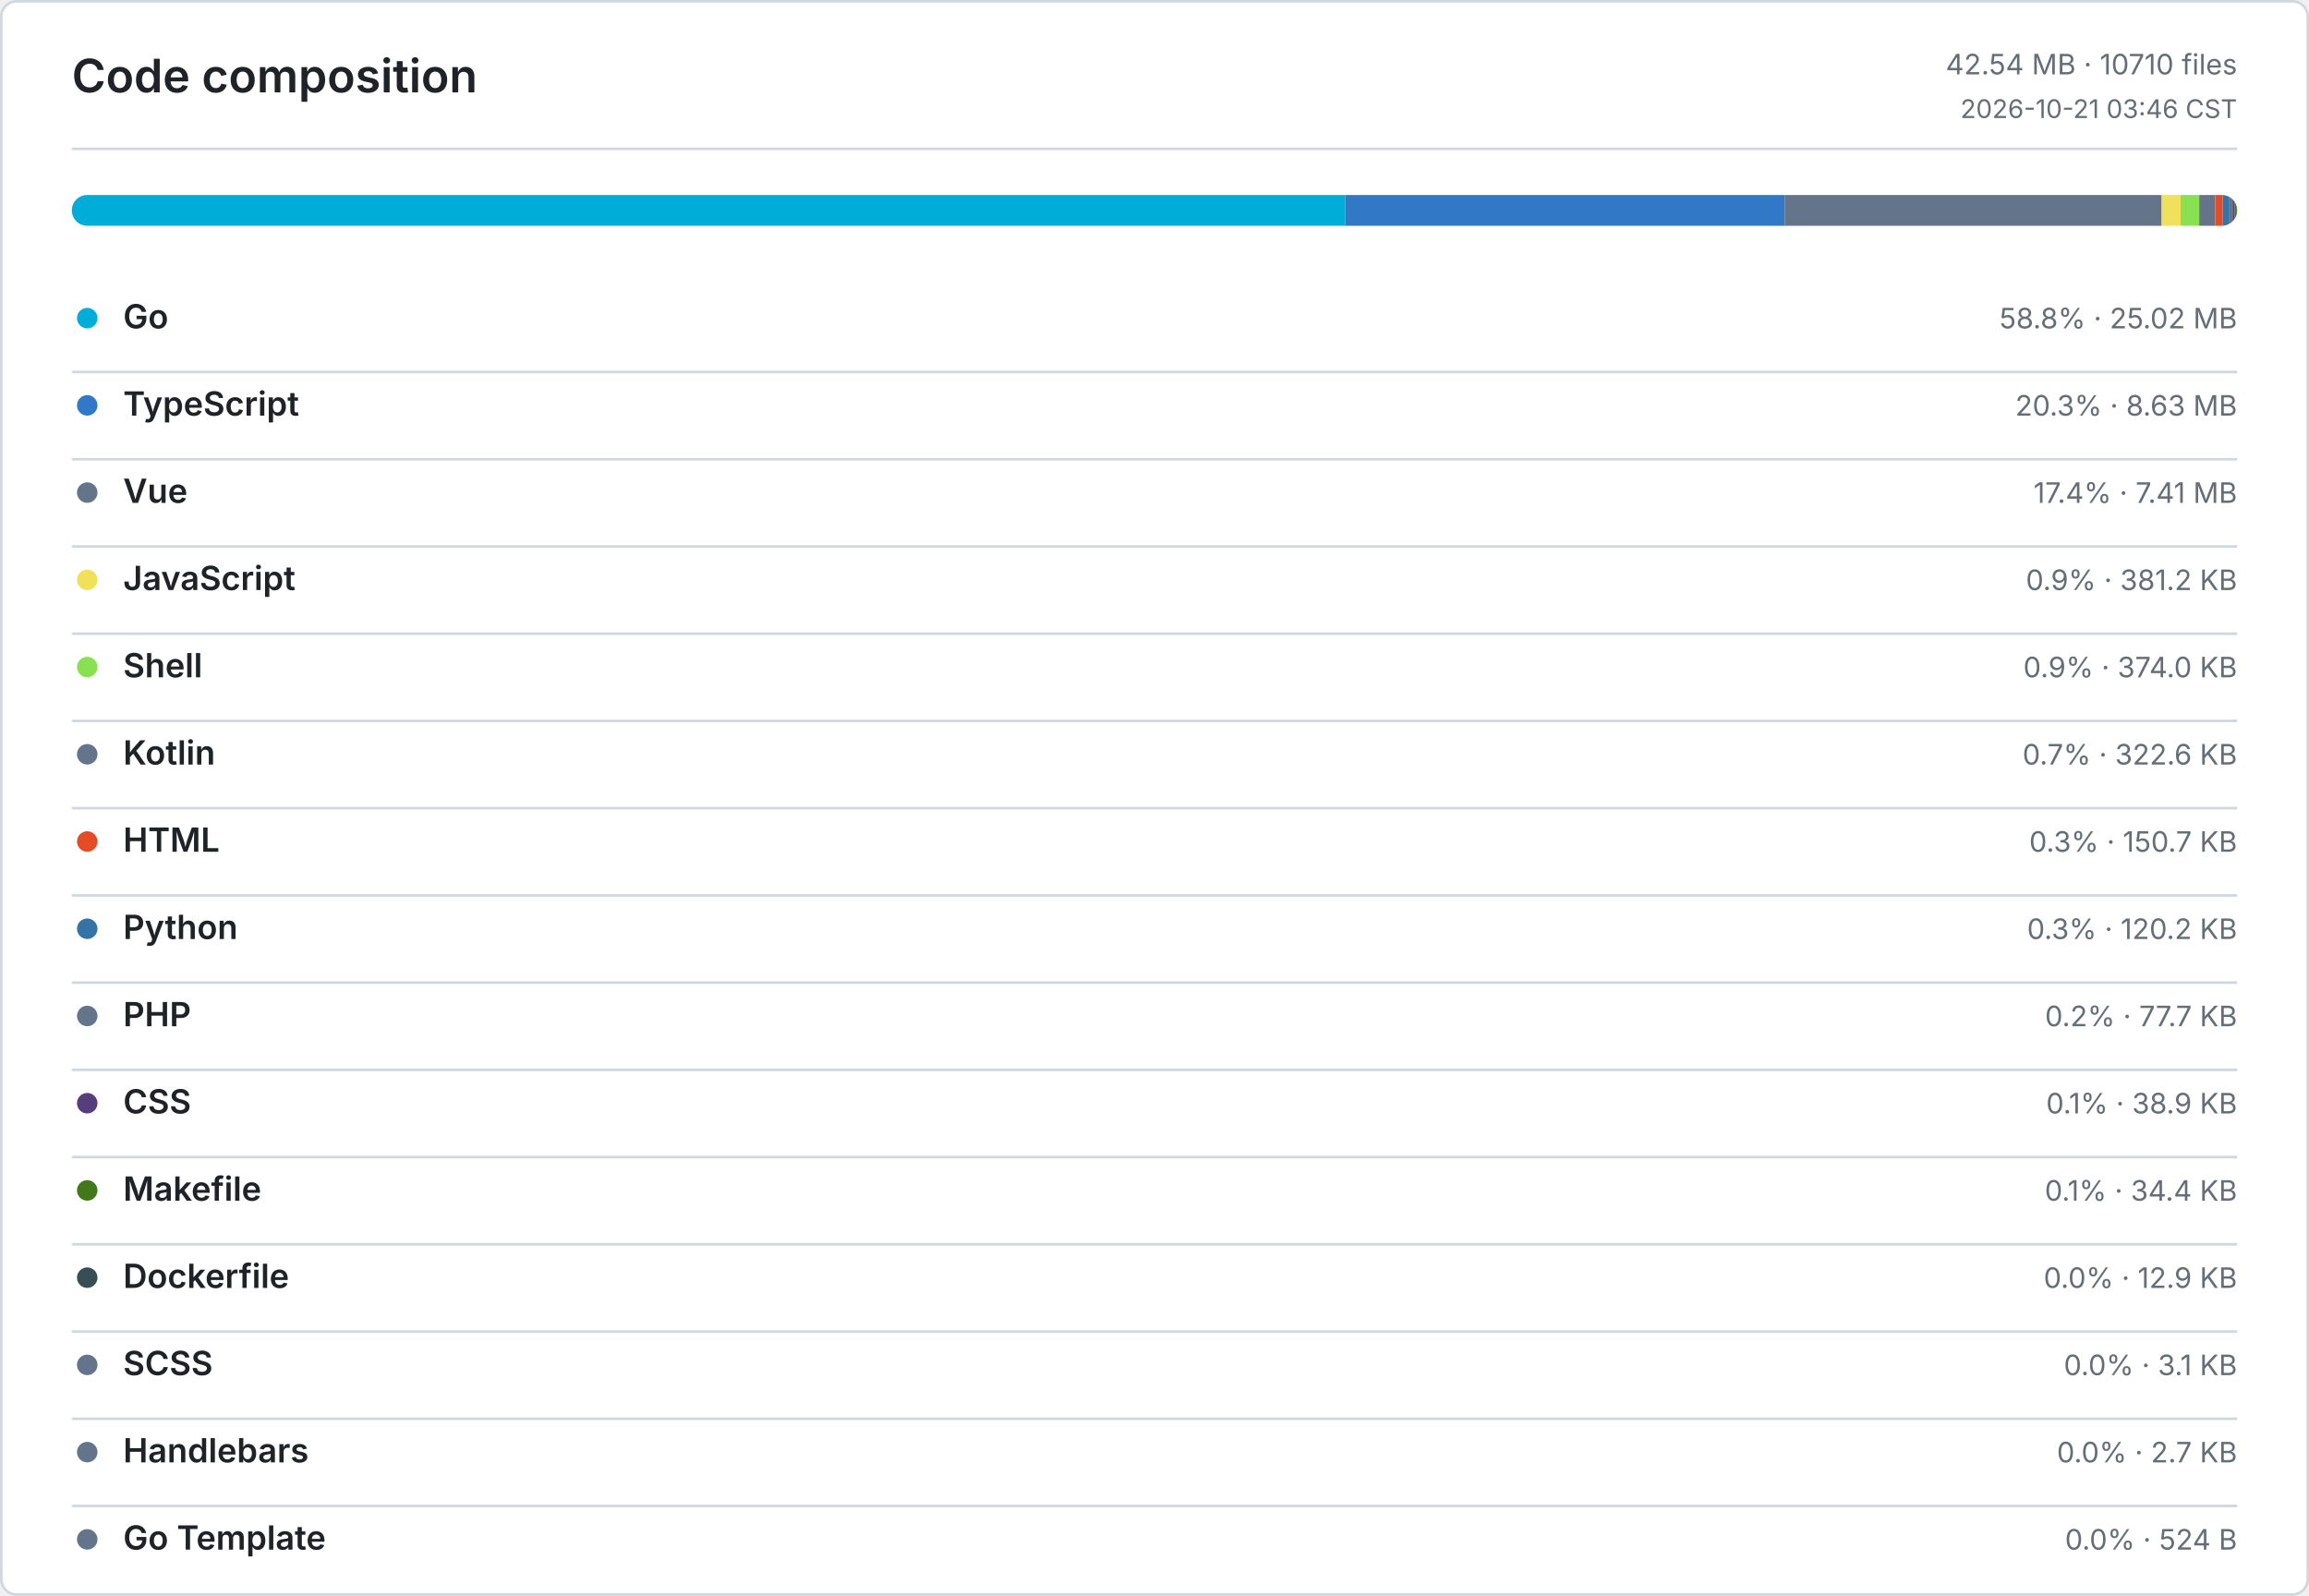
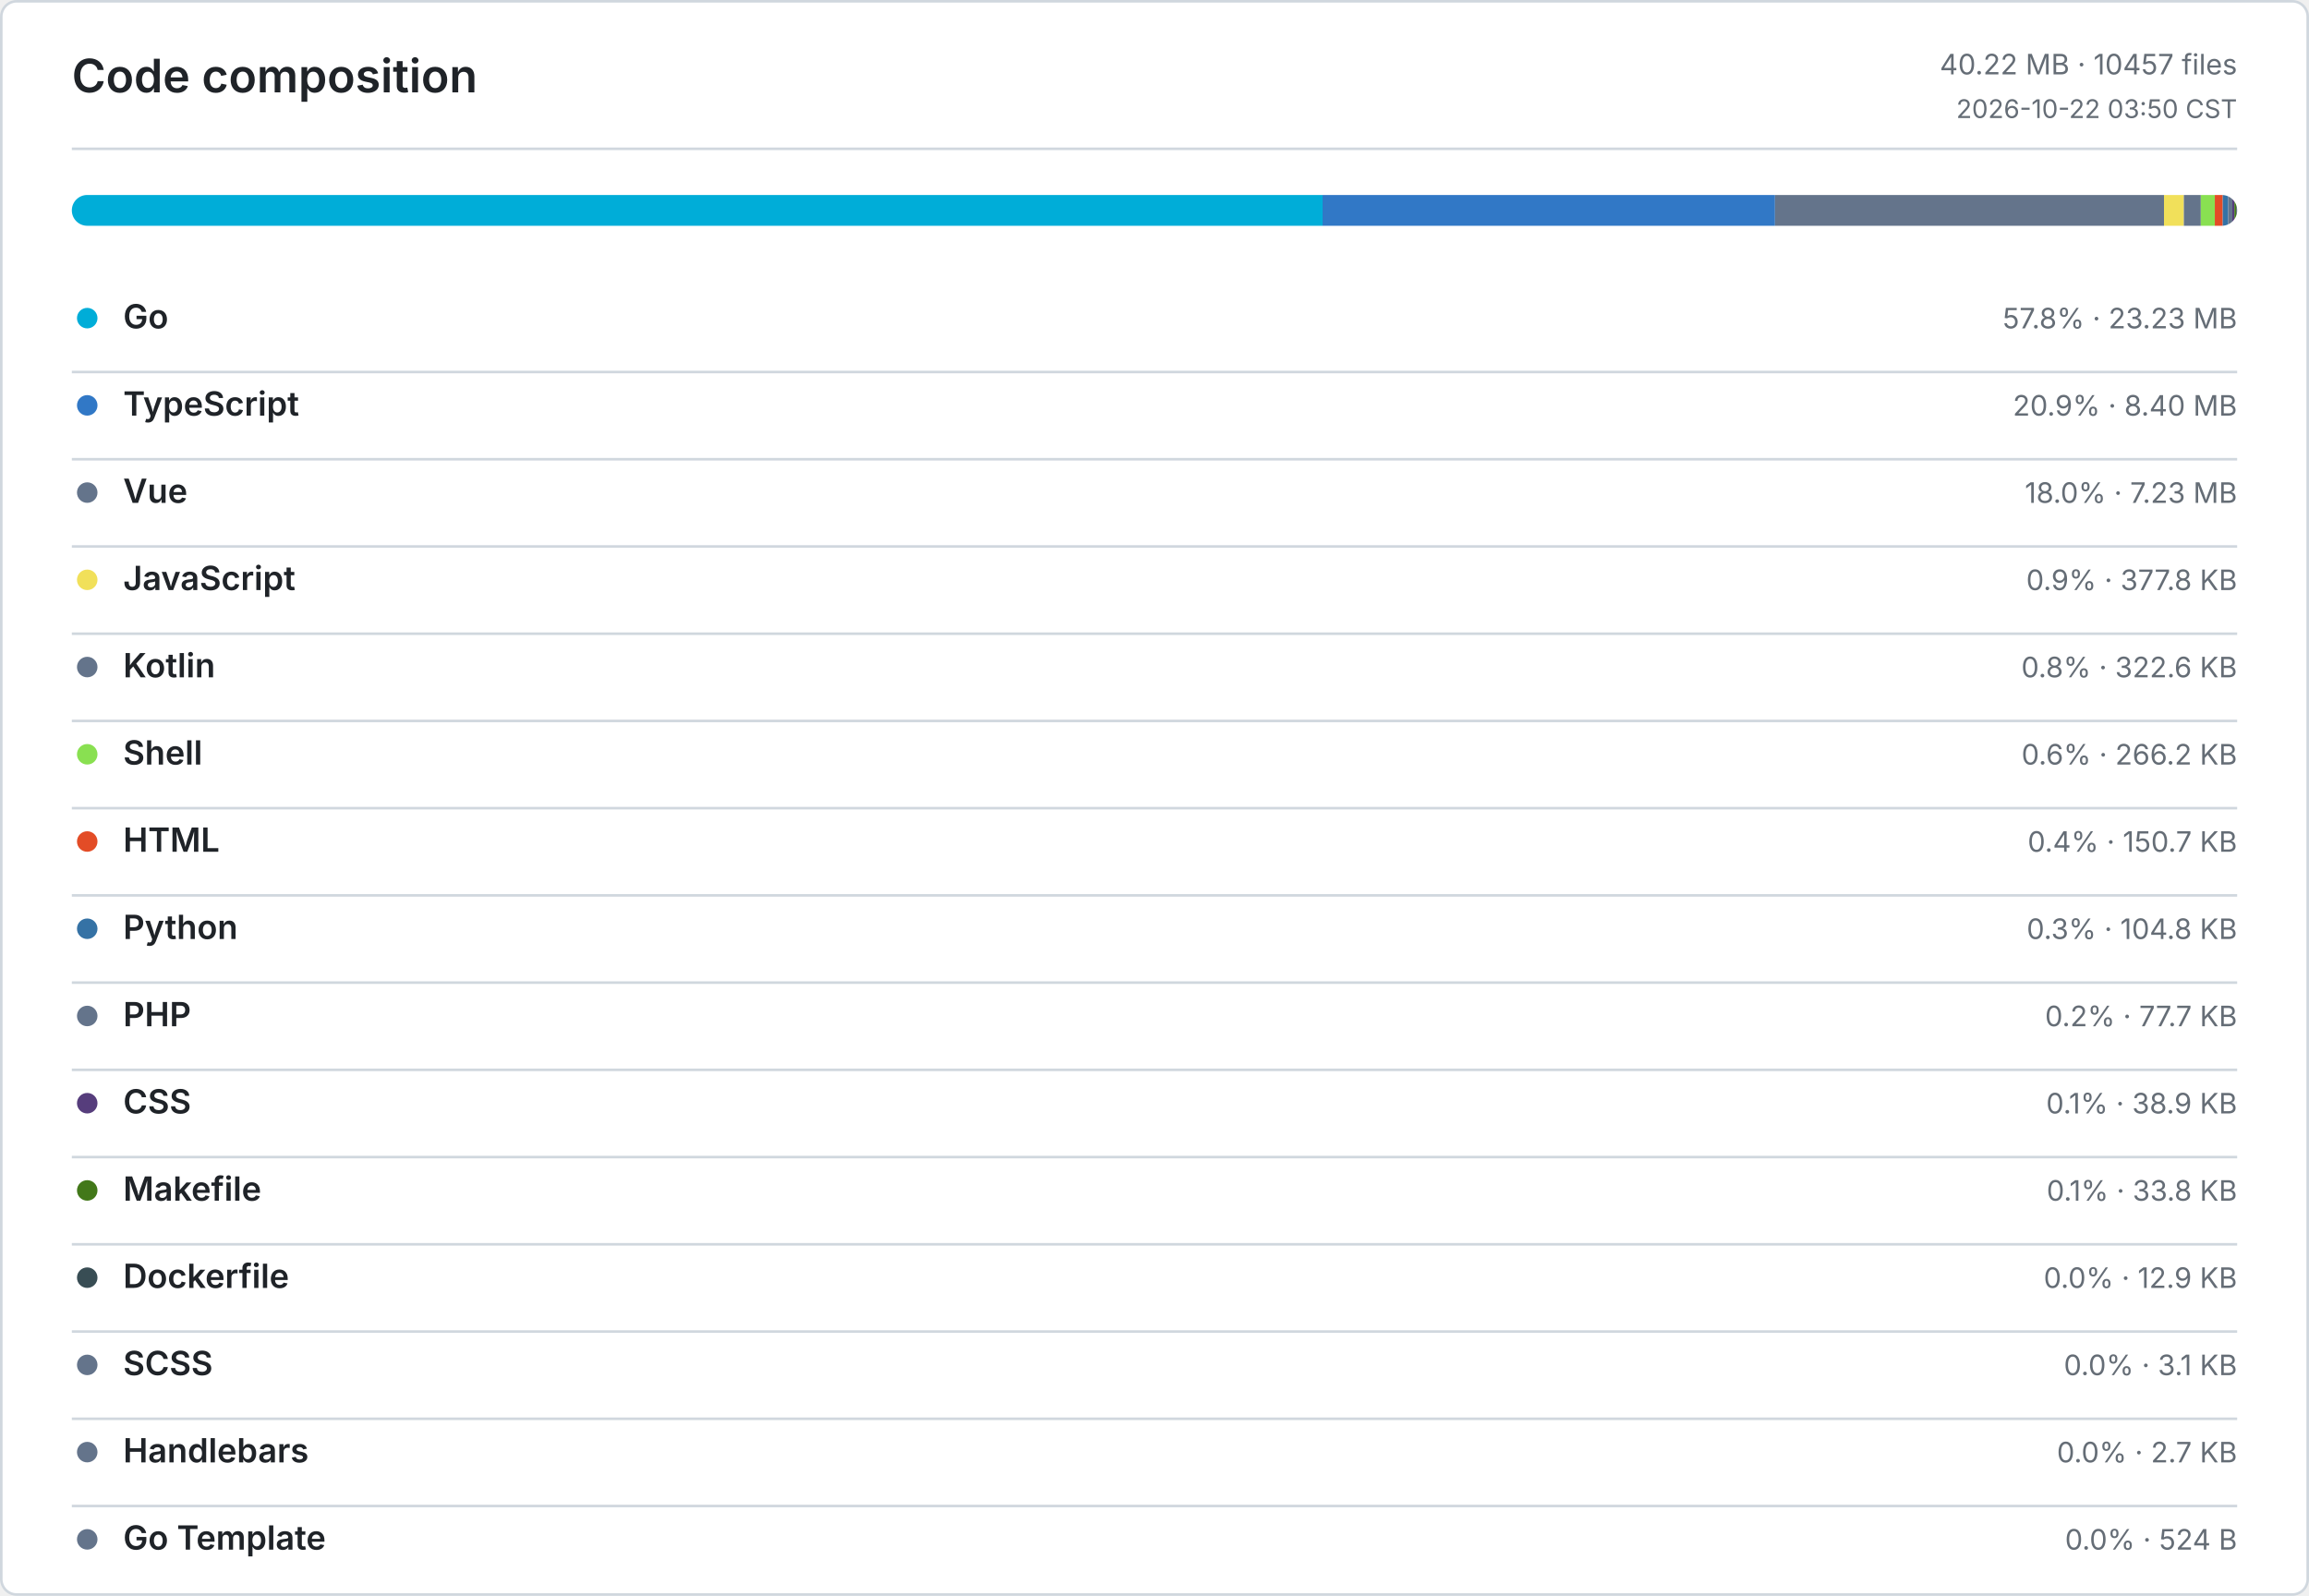
<svg xmlns="http://www.w3.org/2000/svg" width="900" height="622" viewBox="0 0 900 622" role="img" aria-label="Code composition">
  <defs>
    <style>
      .bg { fill: #ffffff; }
      .border, .rule { stroke: #d0d7de; }
      .title, .ink, .num { fill: #1f2328; }
      .muted, .tiny { fill: #656d76; }
      .title { font: 600 18px -apple-system, BlinkMacSystemFont, Segoe UI, sans-serif; }
      .ink { font: 600 13px -apple-system, BlinkMacSystemFont, Segoe UI, sans-serif; }
      .num { font: 600 13px ui-monospace, SFMono-Regular, Consolas, monospace; }
      .muted { font: 400 11px -apple-system, BlinkMacSystemFont, Segoe UI, sans-serif; }
      .tiny { font: 400 10px -apple-system, BlinkMacSystemFont, Segoe UI, sans-serif; }
      .level-0 { fill: #ebedf0; }
      .level-1 { fill: #9be9a8; }
      .level-2 { fill: #40c463; }
      .level-3 { fill: #30a14e; }
      .level-4 { fill: #216e39; }
      @media (prefers-color-scheme: dark) {
        .bg { fill: #0d1117; }
        .border, .rule { stroke: #30363d; }
        .title, .ink, .num { fill: #e6edf3; }
        .muted, .tiny { fill: #8b949e; }
        .level-0 { fill: #161b22; }
        .level-1 { fill: #0e4429; }
        .level-2 { fill: #006d32; }
        .level-3 { fill: #26a641; }
        .level-4 { fill: #39d353; }
      }
    </style>
  </defs>
  <rect class="bg border" x="0.5" y="0.5" width="899" height="621" rx="6" fill="none" />
  <text class="title" x="28" y="36">Code composition</text>
-   <text class="muted" x="872" y="29" text-anchor="end">42.54 MB · 10710 files</text>
-   <text class="tiny" x="872" y="46" text-anchor="end">2026-10-21 03:46 CST</text>
+   <text class="muted" x="872" y="29" text-anchor="end">40.22 MB · 10457 files</text>
+   <text class="tiny" x="872" y="46" text-anchor="end">2026-10-22 03:50 CST</text>
  <line class="rule" x1="28" y1="58" x2="872" y2="58" />
  <defs>
    <clipPath id="language-bar">
      <rect x="28" y="76" width="844" height="12" rx="6" />
    </clipPath>
  </defs>
  <g clip-path="url(#language-bar)">
-     <rect x="28" y="76" width="496.41" height="12" fill="#00ADD8" />
-     <rect x="524.41" y="76" width="171.21" height="12" fill="#3178C6" />
-     <rect x="695.62" y="76" width="146.95" height="12" fill="#64748B" />
-     <rect x="842.57" y="76" width="7.39" height="12" fill="#F1E05A" />
-     <rect x="849.96" y="76" width="7.24" height="12" fill="#89E051" />
-     <rect x="857.2" y="76" width="6.25" height="12" fill="#64748B" />
-     <rect x="863.45" y="76" width="2.92" height="12" fill="#E34C26" />
-     <rect x="866.37" y="76" width="2.33" height="12" fill="#3572A5" />
-     <rect x="868.7" y="76" width="1.51" height="12" fill="#64748B" />
-     <rect x="870.21" y="76" width="0.75" height="12" fill="#563D7C" />
-     <rect x="870.96" y="76" width="0.67" height="12" fill="#427819" />
-     <rect x="871.63" y="76" width="0.25" height="12" fill="#384D54" />
-     <rect x="871.88" y="76" width="0.06" height="12" fill="#64748B" />
-     <rect x="871.94" y="76" width="0.05" height="12" fill="#64748B" />
+     <rect x="28" y="76" width="487.52" height="12" fill="#00ADD8" />
+     <rect x="515.52" y="76" width="176.34" height="12" fill="#3178C6" />
+     <rect x="691.86" y="76" width="151.62" height="12" fill="#64748B" />
+     <rect x="843.48" y="76" width="7.74" height="12" fill="#F1E05A" />
+     <rect x="851.22" y="76" width="6.61" height="12" fill="#64748B" />
+     <rect x="857.83" y="76" width="5.46" height="12" fill="#89E051" />
+     <rect x="863.29" y="76" width="3.09" height="12" fill="#E34C26" />
+     <rect x="866.38" y="76" width="2.14" height="12" fill="#3572A5" />
+     <rect x="868.52" y="76" width="1.6" height="12" fill="#64748B" />
+     <rect x="870.12" y="76" width="0.79" height="12" fill="#563D7C" />
+     <rect x="870.91" y="76" width="0.7" height="12" fill="#427819" />
+     <rect x="871.61" y="76" width="0.26" height="12" fill="#384D54" />
+     <rect x="871.87" y="76" width="0.06" height="12" fill="#64748B" />
+     <rect x="871.93" y="76" width="0.06" height="12" fill="#64748B" />
    <rect x="871.99" y="76" width="0.01" height="12" fill="#64748B" />
  </g>
  <circle cx="34" cy="124" r="4" fill="#00ADD8" />
  <text class="ink" x="48" y="128">Go</text>
-   <text class="muted" x="872" y="128" text-anchor="end">58.8% · 25.02 MB</text>
+   <text class="muted" x="872" y="128" text-anchor="end">57.8% · 23.23 MB</text>
  <line class="rule" x1="28" y1="145" x2="872" y2="145" />
  <circle cx="34" cy="158" r="4" fill="#3178C6" />
  <text class="ink" x="48" y="162">TypeScript</text>
-   <text class="muted" x="872" y="162" text-anchor="end">20.3% · 8.63 MB</text>
+   <text class="muted" x="872" y="162" text-anchor="end">20.9% · 8.40 MB</text>
  <line class="rule" x1="28" y1="179" x2="872" y2="179" />
  <circle cx="34" cy="192" r="4" fill="#64748B" />
  <text class="ink" x="48" y="196">Vue</text>
-   <text class="muted" x="872" y="196" text-anchor="end">17.4% · 7.41 MB</text>
+   <text class="muted" x="872" y="196" text-anchor="end">18.0% · 7.23 MB</text>
  <line class="rule" x1="28" y1="213" x2="872" y2="213" />
  <circle cx="34" cy="226" r="4" fill="#F1E05A" />
  <text class="ink" x="48" y="230">JavaScript</text>
-   <text class="muted" x="872" y="230" text-anchor="end">0.9% · 381.2 KB</text>
+   <text class="muted" x="872" y="230" text-anchor="end">0.9% · 377.8 KB</text>
  <line class="rule" x1="28" y1="247" x2="872" y2="247" />
-   <circle cx="34" cy="260" r="4" fill="#89E051" />
-   <text class="ink" x="48" y="264">Shell</text>
-   <text class="muted" x="872" y="264" text-anchor="end">0.9% · 374.0 KB</text>
+   <circle cx="34" cy="260" r="4" fill="#64748B" />
+   <text class="ink" x="48" y="264">Kotlin</text>
+   <text class="muted" x="872" y="264" text-anchor="end">0.8% · 322.6 KB</text>
  <line class="rule" x1="28" y1="281" x2="872" y2="281" />
-   <circle cx="34" cy="294" r="4" fill="#64748B" />
-   <text class="ink" x="48" y="298">Kotlin</text>
-   <text class="muted" x="872" y="298" text-anchor="end">0.7% · 322.6 KB</text>
+   <circle cx="34" cy="294" r="4" fill="#89E051" />
+   <text class="ink" x="48" y="298">Shell</text>
+   <text class="muted" x="872" y="298" text-anchor="end">0.6% · 266.2 KB</text>
  <line class="rule" x1="28" y1="315" x2="872" y2="315" />
  <circle cx="34" cy="328" r="4" fill="#E34C26" />
  <text class="ink" x="48" y="332">HTML</text>
-   <text class="muted" x="872" y="332" text-anchor="end">0.3% · 150.7 KB</text>
+   <text class="muted" x="872" y="332" text-anchor="end">0.4% · 150.7 KB</text>
  <line class="rule" x1="28" y1="349" x2="872" y2="349" />
  <circle cx="34" cy="362" r="4" fill="#3572A5" />
  <text class="ink" x="48" y="366">Python</text>
-   <text class="muted" x="872" y="366" text-anchor="end">0.3% · 120.2 KB</text>
+   <text class="muted" x="872" y="366" text-anchor="end">0.3% · 104.8 KB</text>
  <line class="rule" x1="28" y1="383" x2="872" y2="383" />
  <circle cx="34" cy="396" r="4" fill="#64748B" />
  <text class="ink" x="48" y="400">PHP</text>
  <text class="muted" x="872" y="400" text-anchor="end">0.2% · 77.7 KB</text>
  <line class="rule" x1="28" y1="417" x2="872" y2="417" />
  <circle cx="34" cy="430" r="4" fill="#563D7C" />
  <text class="ink" x="48" y="434">CSS</text>
  <text class="muted" x="872" y="434" text-anchor="end">0.1% · 38.9 KB</text>
  <line class="rule" x1="28" y1="451" x2="872" y2="451" />
  <circle cx="34" cy="464" r="4" fill="#427819" />
  <text class="ink" x="48" y="468">Makefile</text>
-   <text class="muted" x="872" y="468" text-anchor="end">0.1% · 34.4 KB</text>
+   <text class="muted" x="872" y="468" text-anchor="end">0.1% · 33.8 KB</text>
  <line class="rule" x1="28" y1="485" x2="872" y2="485" />
  <circle cx="34" cy="498" r="4" fill="#384D54" />
  <text class="ink" x="48" y="502">Dockerfile</text>
  <text class="muted" x="872" y="502" text-anchor="end">0.0% · 12.9 KB</text>
  <line class="rule" x1="28" y1="519" x2="872" y2="519" />
  <circle cx="34" cy="532" r="4" fill="#64748B" />
  <text class="ink" x="48" y="536">SCSS</text>
  <text class="muted" x="872" y="536" text-anchor="end">0.0% · 3.1 KB</text>
  <line class="rule" x1="28" y1="553" x2="872" y2="553" />
  <circle cx="34" cy="566" r="4" fill="#64748B" />
  <text class="ink" x="48" y="570">Handlebars</text>
  <text class="muted" x="872" y="570" text-anchor="end">0.0% · 2.7 KB</text>
  <line class="rule" x1="28" y1="587" x2="872" y2="587" />
  <circle cx="34" cy="600" r="4" fill="#64748B" />
  <text class="ink" x="48" y="604">Go Template</text>
  <text class="muted" x="872" y="604" text-anchor="end">0.0% · 524 B</text>
</svg>
